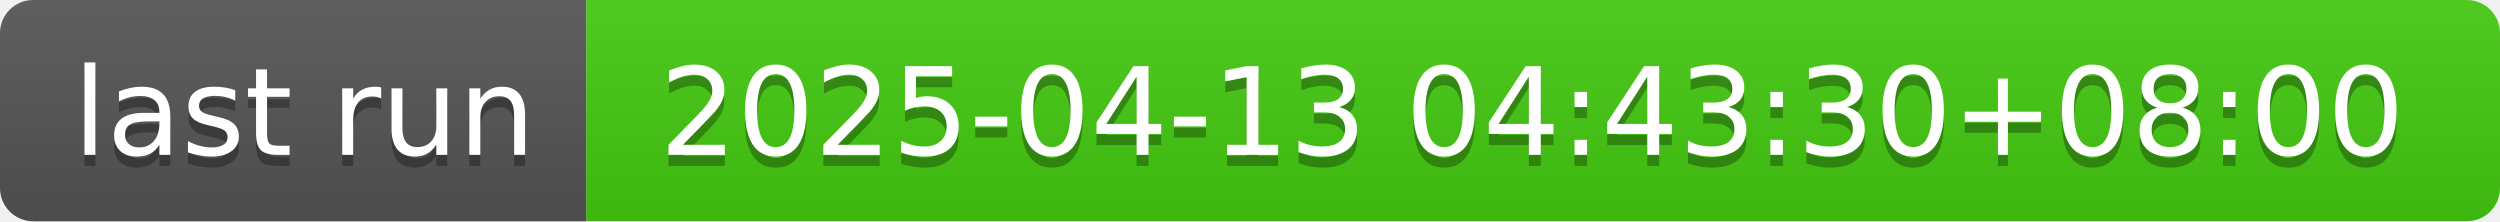
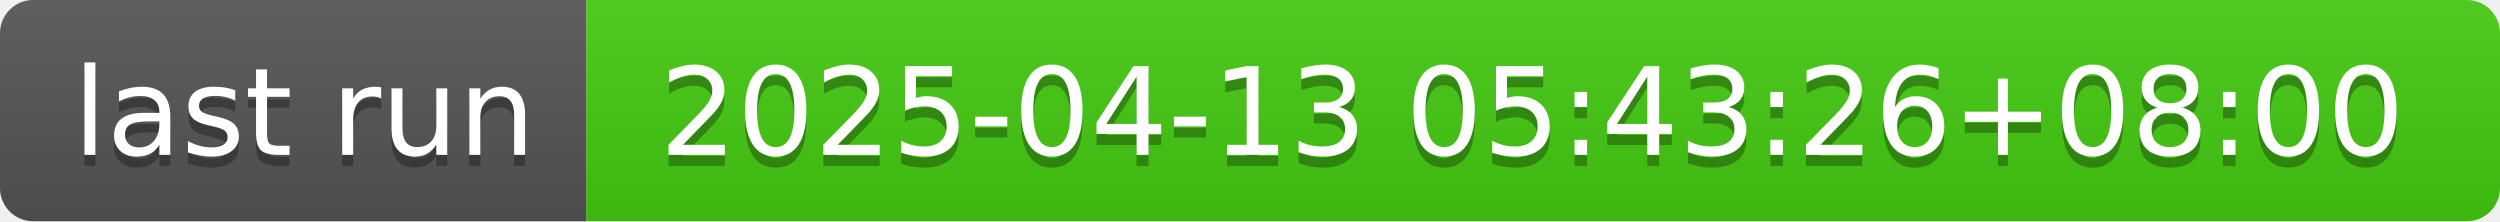
- <svg xmlns="http://www.w3.org/2000/svg" width="226" height="20" role="img" aria-label="last run: 2025-04-13 04:43:30+08:00">
+ <svg xmlns="http://www.w3.org/2000/svg" width="226" height="20" role="img" aria-label="last run: 2025-04-13 05:43:26+08:00">
  <linearGradient id="s" x2="0" y2="100%">
    <stop offset="0" stop-color="#bbb" stop-opacity=".1" />
    <stop offset="1" stop-opacity=".1" />
  </linearGradient>
  <clipPath id="r">
    <rect width="226" height="20" rx="3" fill="#fff" />
  </clipPath>
  <g clip-path="url(#r)">
    <rect width="53" height="20" fill="#555" />
    <rect x="53" width="173" height="20" fill="#4c1" />
    <rect width="226" height="20" fill="url(#s)" />
  </g>
  <g fill="#fff" text-anchor="middle" font-family="Verdana,Geneva,DejaVu Sans,sans-serif" text-rendering="geometricPrecision" font-size="110">
    <text aria-hidden="true" x="275" y="150" fill="#010101" fill-opacity=".3" transform="scale(.1)" textLength="430">last run</text>
    <text x="275" y="140" transform="scale(.1)" fill="#fff" textLength="430">last run</text>
-     <text aria-hidden="true" x="1385" y="150" fill="#010101" fill-opacity=".3" transform="scale(.1)" textLength="1630">2025-04-13 04:43:30+08:00</text>
-     <text x="1385" y="140" transform="scale(.1)" fill="#fff" textLength="1630">2025-04-13 04:43:30+08:00</text>
+     <text aria-hidden="true" x="1385" y="150" fill="#010101" fill-opacity=".3" transform="scale(.1)" textLength="1630">2025-04-13 05:43:26+08:00</text>
+     <text x="1385" y="140" transform="scale(.1)" fill="#fff" textLength="1630">2025-04-13 05:43:26+08:00</text>
  </g>
</svg>
